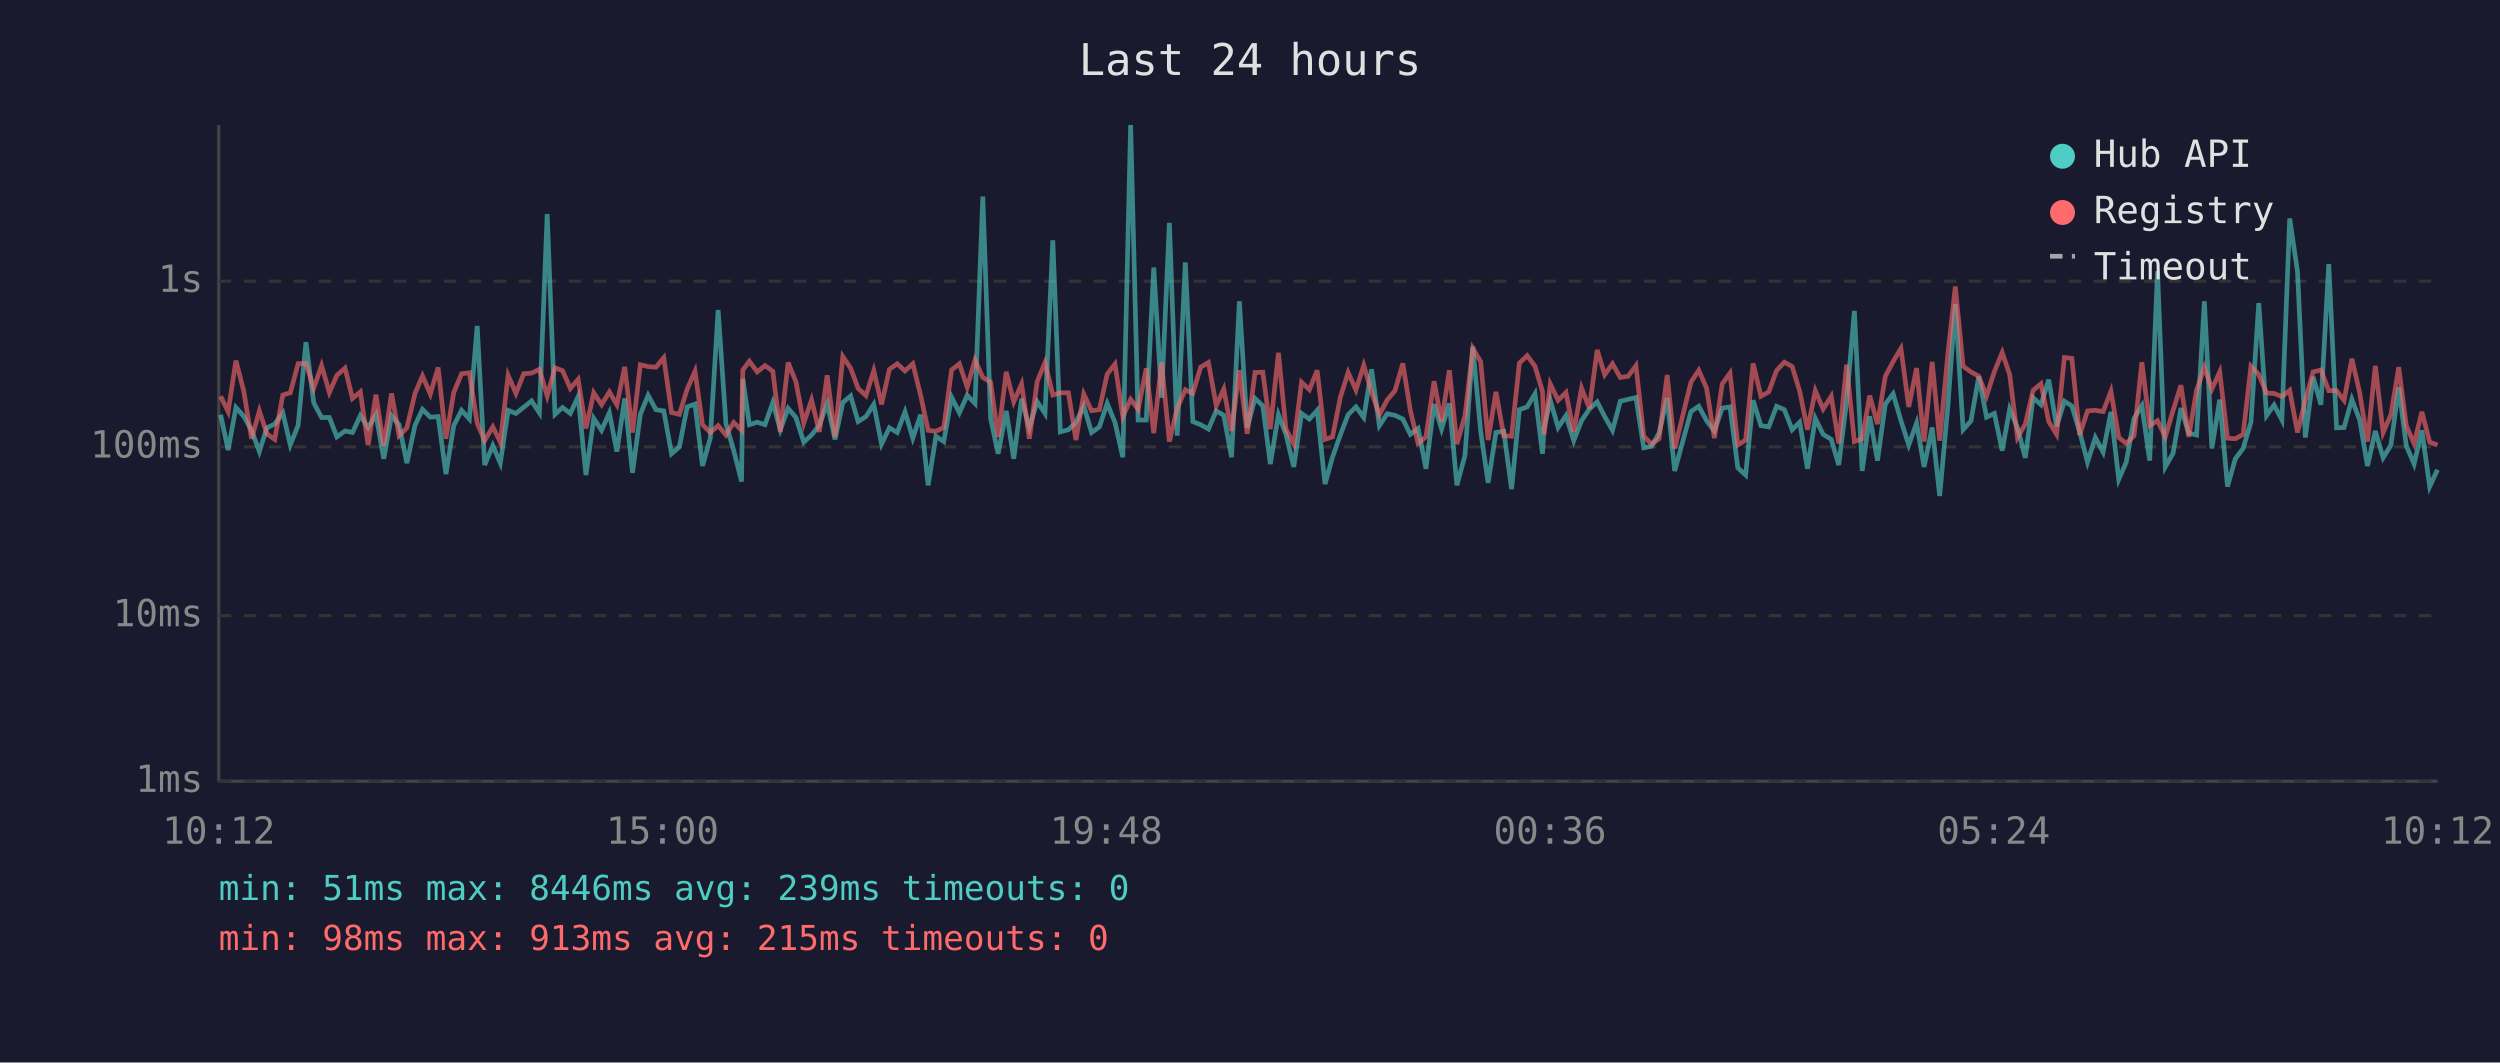
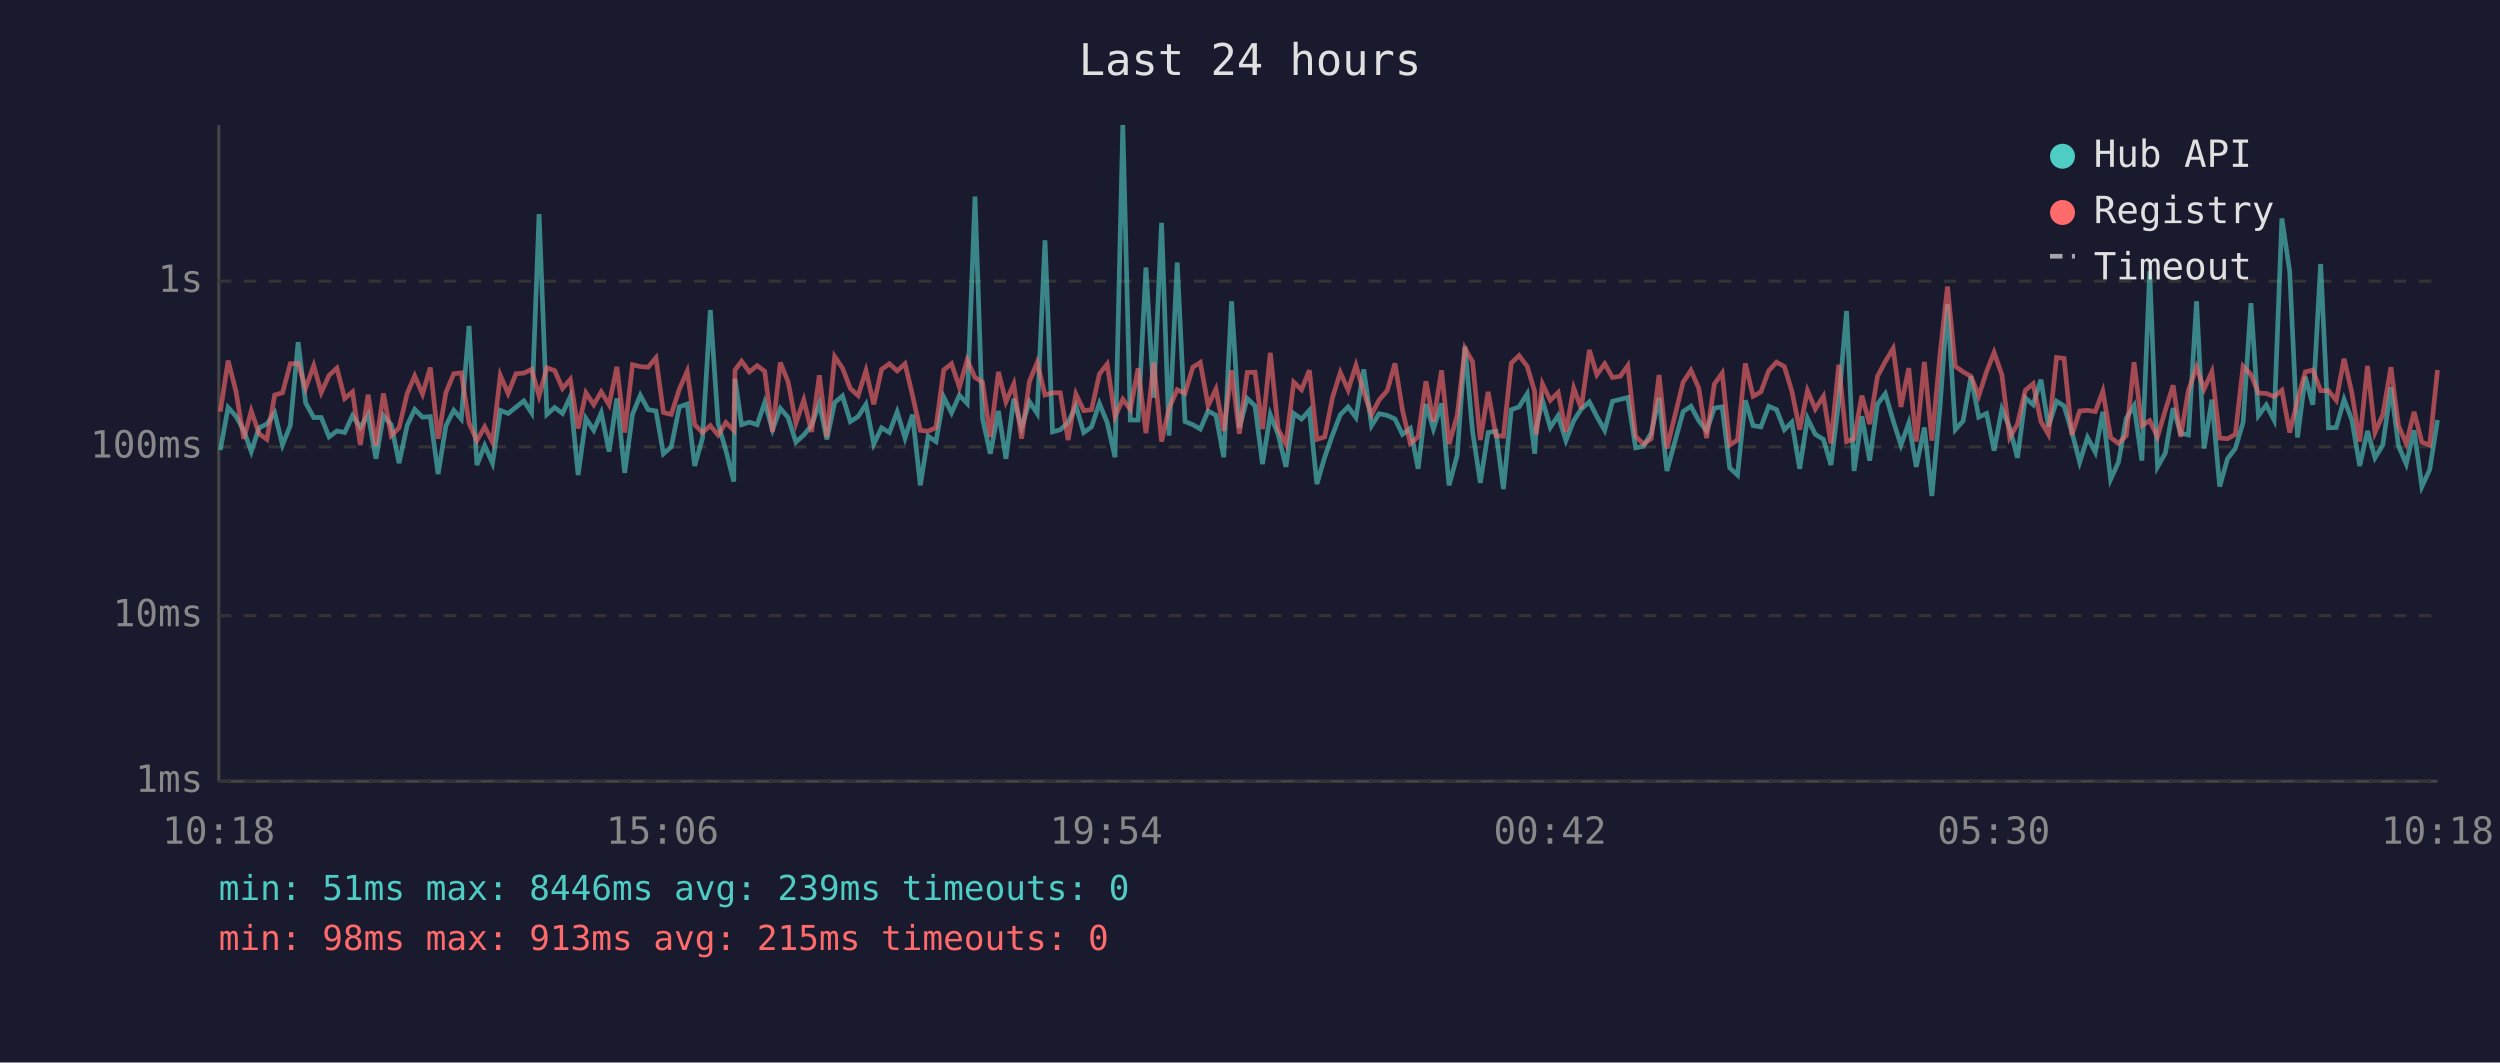
<svg xmlns="http://www.w3.org/2000/svg" viewBox="0 0 800 340" font-family="monospace" font-size="12">
  <rect width="800" height="340" fill="#1a1a2e" />
  <text x="400" y="24" fill="#e0e0e0" font-size="14" text-anchor="middle">Last 24 hours</text>
  <line x1="70" y1="40" x2="70" y2="250" stroke="#444" stroke-width="1" />
  <line x1="70" y1="250" x2="780" y2="250" stroke="#444" stroke-width="1" />
  <line x1="70" y1="250" x2="780" y2="250" stroke="#333" stroke-width="1" stroke-dasharray="4" />
  <text x="65" y="250" fill="#888" text-anchor="end" dominant-baseline="middle">1ms</text>
  <line x1="70" y1="197" x2="780" y2="197" stroke="#333" stroke-width="1" stroke-dasharray="4" />
  <text x="65" y="197" fill="#888" text-anchor="end" dominant-baseline="middle">10ms</text>
  <line x1="70" y1="143" x2="780" y2="143" stroke="#333" stroke-width="1" stroke-dasharray="4" />
  <text x="65" y="143" fill="#888" text-anchor="end" dominant-baseline="middle">100ms</text>
  <line x1="70" y1="90" x2="780" y2="90" stroke="#333" stroke-width="1" stroke-dasharray="4" />
  <text x="65" y="90" fill="#888" text-anchor="end" dominant-baseline="middle">1s</text>
-   <text x="70" y="270" fill="#888" text-anchor="middle">10:12</text>
-   <text x="212" y="270" fill="#888" text-anchor="middle">15:00</text>
-   <text x="354" y="270" fill="#888" text-anchor="middle">19:48</text>
-   <text x="496" y="270" fill="#888" text-anchor="middle">00:36</text>
-   <text x="638" y="270" fill="#888" text-anchor="middle">05:24</text>
-   <text x="780" y="270" fill="#888" text-anchor="middle">10:12</text>
-   <polyline points="70.6,132.7 73.0,144.0 75.5,130.4 78.0,133.2 80.5,137.7 83.0,144.5 85.4,136.9 87.9,135.7 90.5,132.1 92.9,142.4 95.4,136.1 97.9,109.5 100.4,128.9 102.9,133.6 105.4,133.6 107.8,139.8 110.4,137.9 112.8,138.4 115.3,133.0 117.8,136.8 120.3,132.7 122.8,146.8 125.3,133.0 127.7,135.9 130.2,148.2 132.8,136.1 135.2,131.0 137.7,133.5 140.2,133.3 142.7,151.7 145.2,136.2 147.7,131.3 150.2,134.1 152.7,104.3 155.1,148.8 157.7,142.6 160.1,148.2 162.6,131.3 165.1,132.3 167.6,130.3 170.1,128.3 172.6,132.1 175.1,68.5 177.6,132.6 180.0,130.4 182.5,132.3 185.0,126.9 187.5,152.0 190.0,133.9 192.5,137.7 195.0,132.1 197.4,144.5 199.9,127.5 202.4,151.3 204.9,132.6 207.4,126.5 209.9,131.1 212.4,131.5 214.9,145.2 217.4,143.0 219.9,130.2 222.4,129.3 224.8,149.1 227.3,140.2 229.8,99.2 232.3,135.6 234.8,144.2 237.3,154.1 237.7,121.2 239.8,135.9 242.3,135.1 244.8,135.9 247.3,128.8 249.7,137.5 252.2,130.7 254.7,133.6 257.2,141.5 259.7,139.2 262.2,136.1 264.7,129.1 267.2,140.6 269.7,128.8 272.2,126.7 274.6,134.9 277.1,133.3 279.6,129.4 282.1,142.1 284.6,136.9 287.1,138.4 289.6,131.8 292.1,140.2 294.6,132.7 297.0,155.3 299.5,139.6 302.0,141.3 304.5,127.1 307.0,132.1 309.5,126.5 312.0,129.1 314.5,62.9 317.0,133.9 319.4,145.2 322.0,131.5 324.4,146.8 326.9,127.6 329.4,136.8 331.9,128.5 334.4,132.3 336.9,76.9 339.3,138.2 341.9,137.5 344.3,135.2 346.8,129.9 349.3,138.4 351.8,136.6 354.3,129.1 356.8,135.2 359.3,146.3 361.8,40.0 364.2,134.4 366.8,134.4 369.2,85.6 371.7,127.3 374.2,71.3 376.7,139.4 379.3,84.0 381.7,134.9 384.2,135.9 386.7,137.3 389.2,131.5 391.6,132.9 394.1,146.3 396.6,96.4 399.1,136.9 401.6,127.5 404.1,129.9 406.5,148.5 409.1,132.7 411.5,139.0 414.0,149.4 416.5,132.3 419.0,134.1 421.5,131.3 424.0,154.9 426.4,146.3 428.9,139.2 431.4,132.7 433.9,130.2 436.4,133.6 438.9,118.2 441.4,136.2 443.9,132.4 446.4,132.9 448.9,134.1 451.3,139.0 453.8,137.1 456.3,150.0 458.9,129.3 461.3,137.3 463.8,129.1 466.2,155.3 468.8,145.7 471.3,110.9 473.8,137.9 476.2,154.5 478.7,138.4 481.2,138.0 483.7,156.5 486.2,131.1 488.7,130.2 491.2,126.0 493.6,145.2 494.1,136.8 496.1,128.1 498.6,136.8 501.1,133.0 503.6,141.0 506.1,134.6 508.6,130.9 511.1,128.6 513.5,133.3 516.0,137.7 518.5,128.4 521.0,127.8 523.5,127.2 526.0,143.3 528.5,142.8 530.9,138.6 533.5,127.3 535.9,150.7 541.1,131.7 543.6,130.0 546.1,134.6 548.6,137.9 551.1,130.6 553.6,130.2 556.1,149.7 558.6,152.0 561.0,128.1 563.5,136.2 566.0,136.6 568.5,130.0 571.0,131.1 573.5,137.5 575.9,135.1 578.4,150.0 580.9,133.9 583.4,139.0 586.0,140.6 588.4,148.8 590.9,128.5 593.4,99.5 595.9,150.7 598.3,133.2 600.8,147.4 603.3,129.3 605.8,126.0 608.3,134.6 610.8,142.4 613.3,135.4 615.7,149.4 618.3,136.8 620.7,158.7 623.3,130.2 625.7,97.3 628.2,137.5 630.7,134.7 633.2,120.5 635.7,133.5 638.2,132.3 640.7,144.2 643.1,130.9 645.6,136.9 648.1,146.5 650.6,127.3 653.1,129.5 655.6,121.5 658.1,136.4 660.6,128.4 663.0,129.9 665.5,138.2 668.0,147.9 670.5,140.0 673.0,144.7 675.5,131.8 678.0,153.4 680.4,147.9 682.9,133.9 685.4,129.8 687.9,147.4 690.4,86.8 692.9,149.4 695.4,145.0 697.9,130.6 700.4,138.6 702.9,139.2 705.4,96.4 707.8,143.5 710.3,127.9 712.8,155.7 715.3,146.8 717.8,143.5 720.3,135.1 722.8,97.0 725.3,133.0 727.7,129.6 730.2,134.4 732.7,69.9 735.2,86.9 737.7,140.0 740.2,120.6 742.7,129.5 745.2,84.5 747.7,136.9 750.1,136.8 752.6,127.8 755.1,134.4 757.6,149.1 760.1,137.9 762.6,146.5 765.1,142.4 767.6,123.9 770.0,142.6 772.5,148.5 775.0,137.7 777.5,155.7 780.0,150.3" fill="none" stroke="#4ecdc4" stroke-width="1.5" opacity="0.6" />
-   <polyline points="70.6,126.8 73.0,131.7 75.5,115.4 78.0,125.2 80.5,140.4 83.0,131.5 85.4,138.8 87.9,140.6 90.5,126.4 92.9,125.7 95.4,116.4 97.9,116.3 100.4,124.2 102.9,117.0 105.4,125.6 107.8,120.1 110.4,117.8 112.8,127.5 115.3,125.4 117.8,142.4 120.3,126.3 122.8,142.6 125.3,125.9 127.7,139.4 130.2,136.9 132.8,125.9 135.2,120.3 137.7,126.1 140.2,117.6 142.7,140.4 145.2,125.6 147.7,119.6 150.2,119.3 152.7,135.4 155.1,141.0 157.7,136.6 160.1,141.5 162.6,120.1 165.1,125.9 167.6,119.6 170.1,119.4 172.6,118.2 175.1,126.7 177.6,117.7 180.0,118.6 182.5,124.3 185.0,121.4 187.5,137.1 190.0,125.7 192.5,129.5 195.0,125.4 197.4,129.5 199.9,117.4 202.4,138.4 204.9,116.7 207.4,117.3 209.9,117.5 212.4,114.5 214.9,132.0 217.4,132.6 219.9,124.5 222.4,118.8 224.8,135.9 227.3,138.4 229.8,136.2 232.3,139.2 234.8,135.2 237.3,137.7 237.7,118.4 239.8,115.6 242.3,119.0 244.8,117.0 247.3,118.8 249.7,138.2 252.2,116.0 254.7,122.2 257.2,135.4 259.7,128.0 262.2,138.2 264.7,120.1 267.2,139.8 269.7,114.1 272.2,117.8 274.6,124.3 277.1,126.6 279.6,118.6 282.1,129.4 284.6,118.2 287.1,116.4 289.6,118.7 292.1,116.4 294.6,126.5 297.0,137.7 299.5,138.0 302.0,136.8 304.5,118.4 307.0,116.4 309.5,123.9 312.0,115.2 314.5,120.8 317.0,122.3 319.4,139.8 322.0,119.0 324.4,128.6 326.9,122.9 329.4,140.4 331.9,122.1 334.4,116.0 336.9,126.4 339.3,125.7 341.9,125.7 344.3,140.8 346.8,126.1 349.3,131.4 351.8,131.1 354.3,119.7 356.8,116.5 359.3,133.3 361.8,127.8 364.2,131.0 366.8,117.9 369.2,138.6 371.7,116.0 374.2,141.3 376.7,130.6 379.3,124.7 381.7,125.9 384.2,117.5 386.7,116.0 389.2,129.8 391.6,124.5 394.1,137.9 396.6,118.5 399.1,138.8 401.6,119.2 404.1,119.1 406.5,137.3 409.1,112.9 411.5,137.3 414.0,142.1 416.5,122.3 419.0,124.7 421.5,118.5 424.0,140.6 426.4,139.8 428.9,127.2 431.4,119.2 433.9,124.8 436.4,116.9 438.9,125.5 441.4,132.7 443.9,128.0 446.4,125.0 448.9,116.3 451.3,131.3 453.8,141.9 456.3,139.8 458.9,122.0 461.3,134.9 463.8,118.5 466.2,142.1 468.8,133.0 471.3,111.5 473.8,115.7 476.2,140.8 478.7,125.4 481.2,139.4 483.7,139.6 486.2,116.2 488.7,113.8 491.2,117.2 493.6,125.3 494.1,139.0 496.1,122.9 498.6,128.1 501.1,125.6 503.6,138.2 506.1,124.2 508.6,130.7 511.1,112.0 513.5,119.9 516.0,116.4 518.5,120.8 521.0,120.4 523.5,117.0 526.0,139.6 528.5,142.1 530.9,140.4 533.5,120.0 535.9,143.5 541.1,122.3 543.6,118.5 546.1,124.2 548.6,140.2 551.1,122.9 553.6,119.4 556.1,142.4 558.6,140.8 561.0,116.3 563.5,126.8 566.0,125.4 568.5,118.6 571.0,115.9 573.5,117.3 575.9,125.2 578.4,137.5 580.9,125.0 583.4,130.9 586.0,126.8 588.4,141.9 590.9,116.7 593.4,141.3 595.9,140.4 598.3,126.6 600.8,135.7 603.3,120.4 605.8,115.7 608.3,111.5 610.8,130.2 613.3,117.8 615.7,141.3 618.3,115.8 620.7,141.0 623.3,113.5 625.7,91.7 628.2,117.2 630.7,119.0 633.2,120.4 635.7,126.7 638.2,118.9 640.7,112.8 643.1,119.9 645.6,140.0 648.1,135.7 650.6,124.9 653.1,122.8 655.6,134.9 658.1,139.0 660.6,114.4 663.0,114.7 665.5,139.2 668.0,131.5 670.5,131.3 673.0,131.7 675.5,125.2 678.0,140.0 680.4,141.9 682.9,139.4 685.4,115.9 687.9,136.2 690.4,134.6 692.9,139.8 695.4,131.3 697.9,123.3 700.4,139.8 702.9,124.9 705.4,117.5 707.8,124.5 710.3,119.0 712.8,140.2 715.3,140.4 717.8,139.0 720.3,117.2 722.8,119.8 725.3,125.8 727.7,125.9 730.2,126.9 732.7,124.9 735.2,138.4 737.7,128.1 740.2,119.0 742.7,118.4 745.2,125.0 747.7,125.0 750.1,128.1 752.6,114.8 755.1,125.7 757.6,141.3 760.1,117.1 762.6,138.4 765.1,132.7 767.6,117.5 770.0,136.2 772.5,141.9 775.0,131.8 777.5,141.5 780.0,142.4" fill="none" stroke="#ff6b6b" stroke-width="1.5" opacity="0.6" />
+   <text x="70" y="270" fill="#888" text-anchor="middle">10:18</text>
+   <text x="212" y="270" fill="#888" text-anchor="middle">15:06</text>
+   <text x="354" y="270" fill="#888" text-anchor="middle">19:54</text>
+   <text x="496" y="270" fill="#888" text-anchor="middle">00:42</text>
+   <text x="638" y="270" fill="#888" text-anchor="middle">05:30</text>
+   <text x="780" y="270" fill="#888" text-anchor="middle">10:18</text>
+   <polyline points="70.5,144.0 73.0,130.4 75.5,133.2 78.0,137.7 80.4,144.5 82.9,136.9 85.4,135.7 87.9,132.1 90.4,142.4 92.9,136.1 95.4,109.5 97.8,128.9 100.4,133.6 102.8,133.6 105.3,139.8 107.8,137.9 110.3,138.4 112.8,133.0 115.3,136.8 117.8,132.7 120.3,146.8 122.7,133.0 125.2,135.9 127.7,148.2 130.3,136.1 132.7,131.0 135.2,133.5 137.7,133.3 140.2,151.7 142.7,136.2 145.2,131.3 147.6,134.1 150.1,104.3 152.6,148.8 155.1,142.6 157.6,148.2 160.1,131.3 162.6,132.3 165.1,130.3 167.6,128.3 170.1,132.1 172.5,68.5 175.0,132.6 177.5,130.4 180.0,132.3 182.5,126.9 185.0,152.0 187.5,133.9 190.0,137.7 192.4,132.1 194.9,144.5 197.4,127.5 199.9,151.3 202.4,132.6 204.9,126.5 207.4,131.1 209.9,131.5 212.3,145.2 214.8,143.0 217.4,130.2 219.9,129.3 222.3,149.1 224.8,140.2 227.3,99.2 229.8,135.6 232.3,144.2 234.8,154.1 235.2,121.2 237.3,135.9 239.8,135.1 242.3,135.9 244.7,128.8 247.2,137.5 249.7,130.7 252.2,133.6 254.7,141.5 257.2,139.2 259.7,136.1 262.2,129.1 264.6,140.6 267.1,128.8 269.6,126.7 272.1,134.9 274.6,133.3 277.1,129.4 279.6,142.1 282.1,136.9 284.6,138.4 287.1,131.8 289.6,140.2 292.0,132.7 294.5,155.3 297.0,139.6 299.5,141.3 302.0,127.1 304.5,132.1 307.0,126.5 309.5,129.1 312.0,62.9 314.4,133.9 316.9,145.2 319.5,131.5 321.9,146.8 324.4,127.6 326.9,136.8 329.4,128.5 331.9,132.3 334.4,76.9 336.8,138.2 339.3,137.5 341.8,135.2 344.3,129.9 346.8,138.4 349.3,136.6 351.8,129.1 354.3,135.2 356.8,146.3 359.3,40.0 361.7,134.4 364.2,134.4 366.7,85.6 369.2,127.3 371.7,71.3 374.1,139.4 376.7,84.0 379.2,134.9 381.7,135.9 384.1,137.3 386.6,131.5 389.1,132.9 391.6,146.3 394.1,96.4 396.6,136.9 399.1,127.5 401.6,129.9 404.0,148.5 406.5,132.7 409.0,139.0 411.5,149.4 414.0,132.3 416.5,134.1 419.0,131.3 421.4,154.9 423.9,146.3 426.4,139.2 428.9,132.7 431.4,130.2 433.9,133.6 436.4,118.2 438.9,136.2 441.3,132.4 443.9,132.9 446.4,134.1 448.8,139.0 451.3,137.1 453.8,150.0 456.3,129.3 458.7,137.3 461.3,129.1 463.7,155.3 466.3,145.7 468.8,110.9 471.2,137.9 473.7,154.5 476.2,138.4 478.7,138.0 481.1,156.5 483.6,131.1 486.1,130.2 488.7,126.0 491.1,145.2 491.6,136.8 493.6,128.1 496.1,136.8 498.6,133.0 501.1,141.0 503.6,134.6 506.0,130.9 508.6,128.6 511.0,133.3 513.5,137.7 516.0,128.4 518.5,127.8 520.9,127.2 523.4,143.3 525.9,142.8 528.4,138.6 530.9,127.3 533.4,150.7 538.6,131.7 541.1,130.0 543.6,134.6 546.1,137.9 548.6,130.6 551.1,130.2 553.5,149.7 556.0,152.0 558.5,128.1 561.0,136.2 563.5,136.6 566.0,130.0 568.5,131.1 571.0,137.5 573.4,135.1 575.9,150.0 578.4,133.9 580.9,139.0 583.5,140.6 585.9,148.8 588.4,128.5 590.9,99.5 593.3,150.7 595.8,133.2 598.3,147.4 600.8,129.3 603.3,126.0 605.8,134.6 608.3,142.4 610.8,135.4 613.2,149.4 615.8,136.8 618.2,158.7 620.8,130.2 623.2,97.3 625.7,137.5 628.2,134.7 630.7,120.5 633.2,133.5 635.7,132.3 638.1,144.2 640.6,130.9 643.1,136.9 645.6,146.5 648.1,127.3 650.6,129.5 653.1,121.5 655.5,136.4 658.1,128.4 660.5,129.9 663.0,138.2 665.5,147.9 668.0,140.0 670.5,144.7 672.9,131.8 675.4,153.4 677.9,147.9 680.4,133.9 682.9,129.8 685.4,147.4 687.9,86.8 690.4,149.4 692.9,145.0 695.4,130.6 697.8,138.6 700.3,139.2 702.9,96.4 705.3,143.5 707.8,127.9 710.3,155.7 712.8,146.8 715.3,143.5 717.8,135.1 720.3,97.0 722.7,133.0 725.2,129.6 727.7,134.4 730.2,69.9 732.7,86.9 735.2,140.0 737.7,120.6 740.1,129.5 742.6,84.5 745.1,136.9 747.6,136.8 750.1,127.8 752.6,134.4 755.1,149.1 757.6,137.9 760.0,146.5 762.5,142.4 765.1,123.9 767.5,142.6 770.0,148.5 772.5,137.7 775.0,155.7 777.5,150.3 780.0,134.4" fill="none" stroke="#4ecdc4" stroke-width="1.5" opacity="0.6" />
+   <polyline points="70.5,131.7 73.0,115.4 75.5,125.2 78.0,140.4 80.4,131.5 82.9,138.8 85.4,140.6 87.9,126.4 90.4,125.7 92.9,116.4 95.4,116.3 97.8,124.2 100.4,117.0 102.8,125.6 105.3,120.1 107.8,117.8 110.3,127.5 112.8,125.4 115.3,142.4 117.8,126.3 120.3,142.6 122.7,125.9 125.2,139.4 127.7,136.9 130.3,125.9 132.7,120.3 135.2,126.1 137.7,117.6 140.2,140.4 142.7,125.6 145.2,119.6 147.6,119.3 150.1,135.4 152.6,141.0 155.1,136.6 157.6,141.5 160.1,120.1 162.6,125.9 165.1,119.6 167.6,119.4 170.1,118.2 172.5,126.7 175.0,117.7 177.5,118.6 180.0,124.3 182.5,121.4 185.0,137.1 187.5,125.7 190.0,129.5 192.4,125.4 194.9,129.5 197.4,117.4 199.9,138.4 202.4,116.7 204.9,117.3 207.4,117.5 209.9,114.5 212.3,132.0 214.8,132.6 217.4,124.5 219.9,118.8 222.3,135.9 224.8,138.4 227.3,136.2 229.8,139.2 232.3,135.2 234.8,137.7 235.2,118.4 237.3,115.6 239.8,119.0 242.3,117.0 244.7,118.8 247.2,138.2 249.7,116.0 252.2,122.2 254.7,135.4 257.2,128.0 259.7,138.2 262.2,120.1 264.6,139.8 267.1,114.1 269.6,117.8 272.1,124.3 274.6,126.6 277.1,118.6 279.6,129.4 282.1,118.2 284.6,116.4 287.1,118.7 289.6,116.4 292.0,126.5 294.5,137.7 297.0,138.0 299.5,136.8 302.0,118.4 304.5,116.4 307.0,123.9 309.5,115.2 312.0,120.8 314.4,122.3 316.9,139.8 319.5,119.0 321.9,128.6 324.4,122.9 326.9,140.4 329.4,122.1 331.9,116.0 334.4,126.4 336.8,125.7 339.3,125.7 341.8,140.8 344.3,126.1 346.8,131.4 349.3,131.1 351.8,119.7 354.3,116.5 356.8,133.3 359.3,127.8 361.7,131.0 364.2,117.9 366.7,138.6 369.2,116.0 371.7,141.3 374.1,130.6 376.7,124.7 379.2,125.9 381.7,117.5 384.1,116.0 386.6,129.8 389.1,124.5 391.6,137.9 394.1,118.5 396.6,138.8 399.1,119.2 401.6,119.1 404.0,137.3 406.5,112.9 409.0,137.3 411.5,142.1 414.0,122.3 416.5,124.7 419.0,118.5 421.4,140.6 423.9,139.8 426.4,127.2 428.9,119.2 431.4,124.8 433.9,116.9 436.4,125.5 438.9,132.7 441.3,128.0 443.9,125.0 446.4,116.3 448.8,131.3 451.3,141.9 453.8,139.8 456.3,122.0 458.7,134.9 461.3,118.5 463.7,142.1 466.3,133.0 468.8,111.5 471.2,115.7 473.7,140.8 476.2,125.4 478.7,139.4 481.1,139.6 483.6,116.2 486.1,113.8 488.7,117.2 491.1,125.3 491.6,139.0 493.6,122.9 496.1,128.1 498.6,125.6 501.1,138.2 503.6,124.2 506.0,130.7 508.6,112.0 511.0,119.9 513.5,116.4 516.0,120.8 518.5,120.4 520.9,117.0 523.4,139.6 525.9,142.1 528.4,140.4 530.9,120.0 533.4,143.5 538.6,122.3 541.1,118.5 543.6,124.2 546.1,140.2 548.6,122.9 551.1,119.4 553.5,142.4 556.0,140.8 558.5,116.3 561.0,126.8 563.5,125.4 566.0,118.6 568.5,115.9 571.0,117.3 573.4,125.2 575.9,137.5 578.4,125.0 580.9,130.9 583.5,126.8 585.9,141.9 588.4,116.7 590.9,141.3 593.3,140.4 595.8,126.6 598.3,135.7 600.8,120.4 603.3,115.7 605.8,111.5 608.3,130.2 610.8,117.8 613.2,141.3 615.8,115.8 618.2,141.0 620.8,113.5 623.2,91.7 625.7,117.2 628.2,119.0 630.7,120.4 633.2,126.7 635.7,118.9 638.1,112.8 640.6,119.9 643.1,140.0 645.6,135.7 648.1,124.9 650.6,122.8 653.1,134.9 655.5,139.0 658.1,114.4 660.5,114.7 663.0,139.2 665.5,131.5 668.0,131.3 670.5,131.7 672.9,125.2 675.4,140.0 677.9,141.9 680.4,139.4 682.9,115.9 685.4,136.2 687.9,134.6 690.4,139.8 692.9,131.3 695.4,123.3 697.8,139.8 700.3,124.9 702.9,117.5 705.3,124.5 707.8,119.0 710.3,140.2 712.8,140.4 715.3,139.0 717.8,117.2 720.3,119.8 722.7,125.8 725.2,125.9 727.7,126.9 730.2,124.9 732.7,138.4 735.2,128.1 737.7,119.0 740.1,118.4 742.6,125.0 745.1,125.0 747.6,128.1 750.1,114.8 752.6,125.7 755.1,141.3 757.6,117.1 760.0,138.4 762.5,132.7 765.1,117.5 767.5,136.2 770.0,141.9 772.5,131.8 775.0,141.5 777.5,142.4 780.0,118.4" fill="none" stroke="#ff6b6b" stroke-width="1.5" opacity="0.6" />
  <circle cx="660" cy="50" r="4" fill="#4ecdc4" />
  <text x="670" y="50" fill="#e0e0e0" dominant-baseline="middle">Hub API</text>
  <circle cx="660" cy="68" r="4" fill="#ff6b6b" />
  <text x="670" y="68" fill="#e0e0e0" dominant-baseline="middle">Registry</text>
  <line x1="656" y1="82" x2="664" y2="82" stroke="#e0e0e0" stroke-width="1.5" stroke-dasharray="4,3" opacity="0.7" />
  <text x="670" y="86" fill="#e0e0e0" dominant-baseline="middle">Timeout</text>
  <text x="70" y="288" fill="#4ecdc4" font-size="11">min: 51ms  max: 8446ms  avg: 239ms  timeouts: 0</text>
  <text x="70" y="304" fill="#ff6b6b" font-size="11">min: 98ms  max: 913ms  avg: 215ms  timeouts: 0</text>
</svg>
